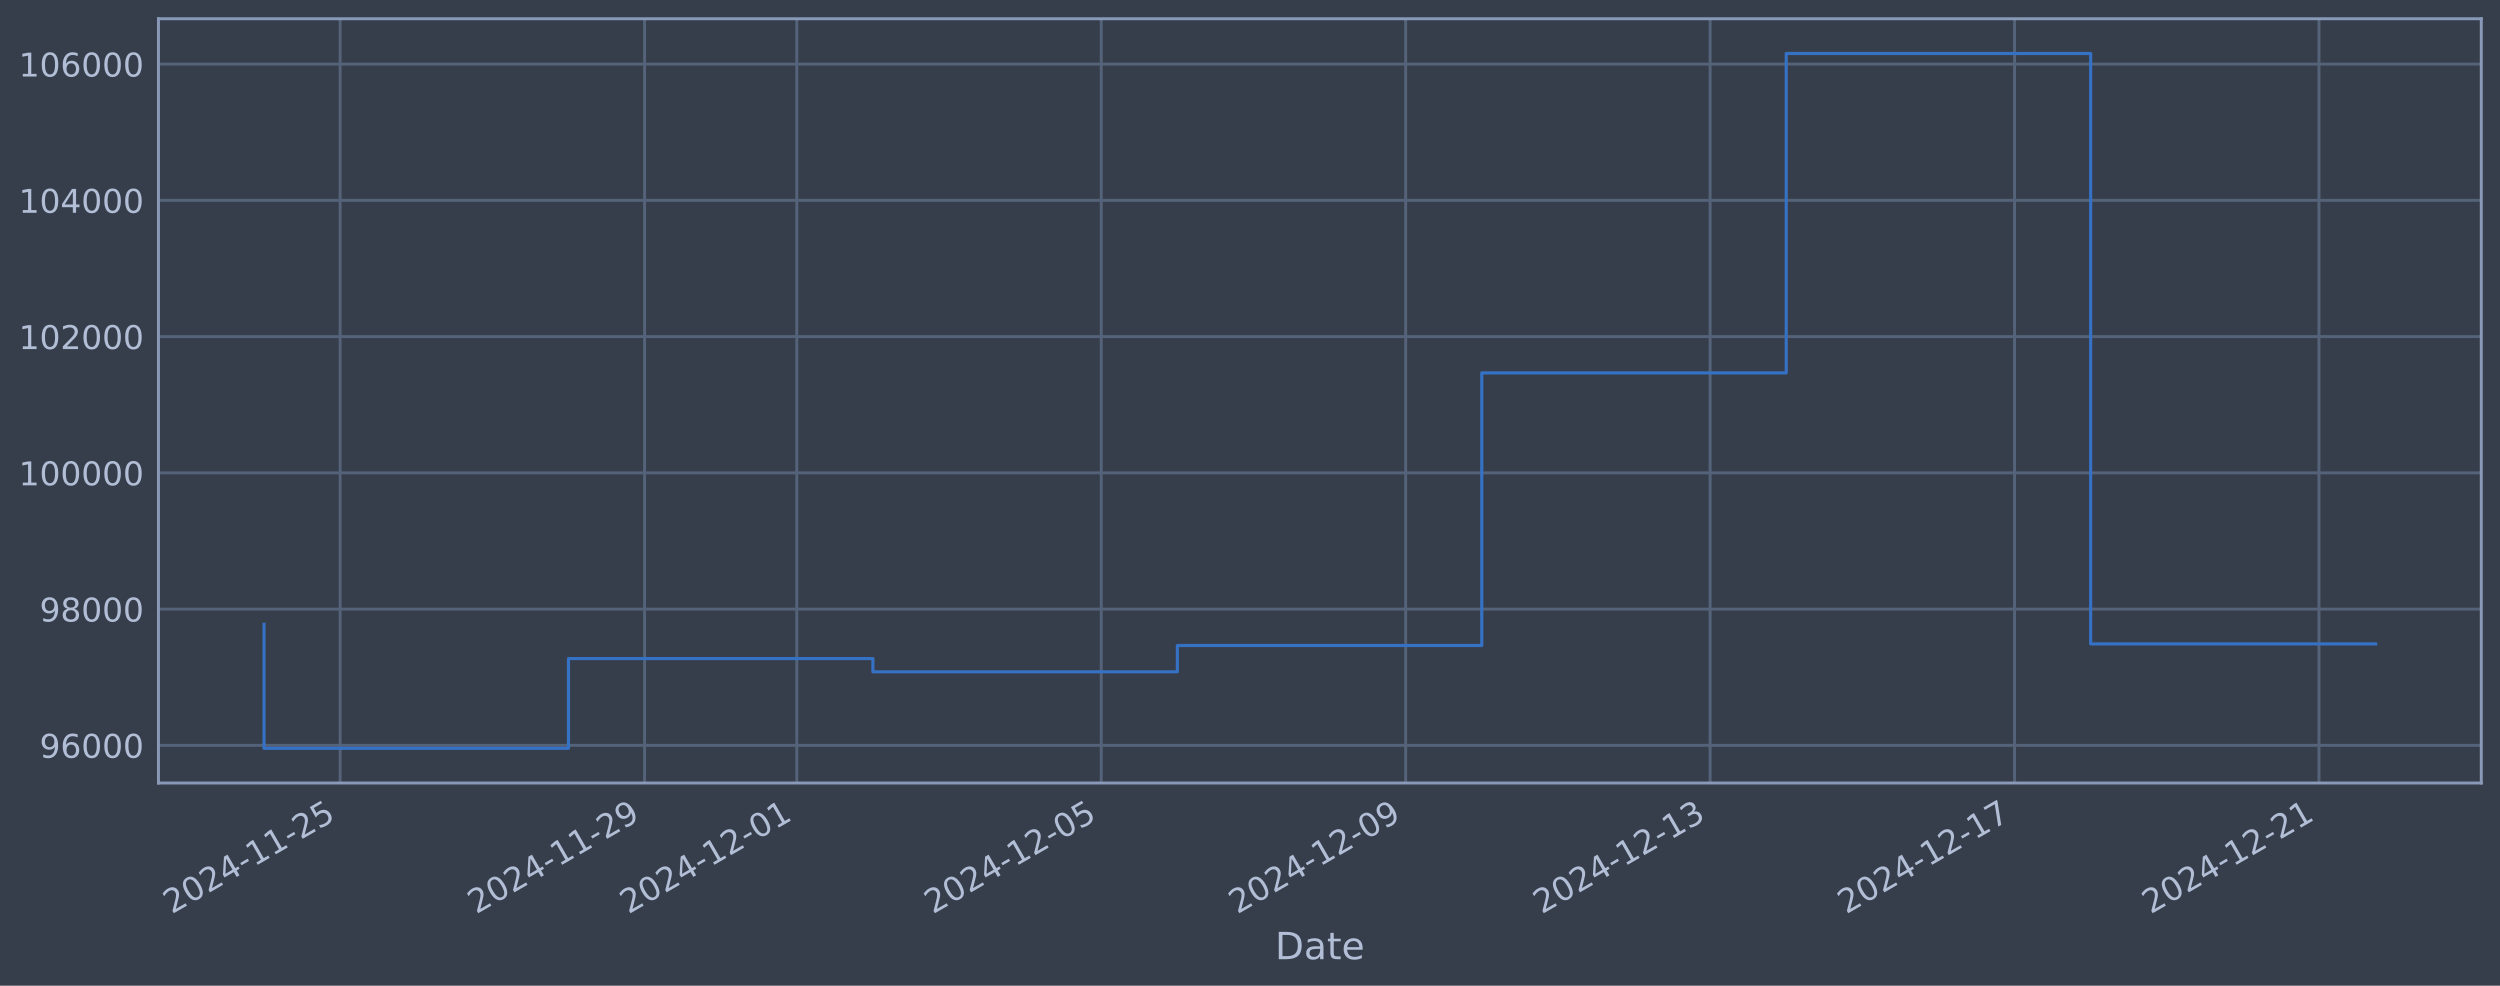
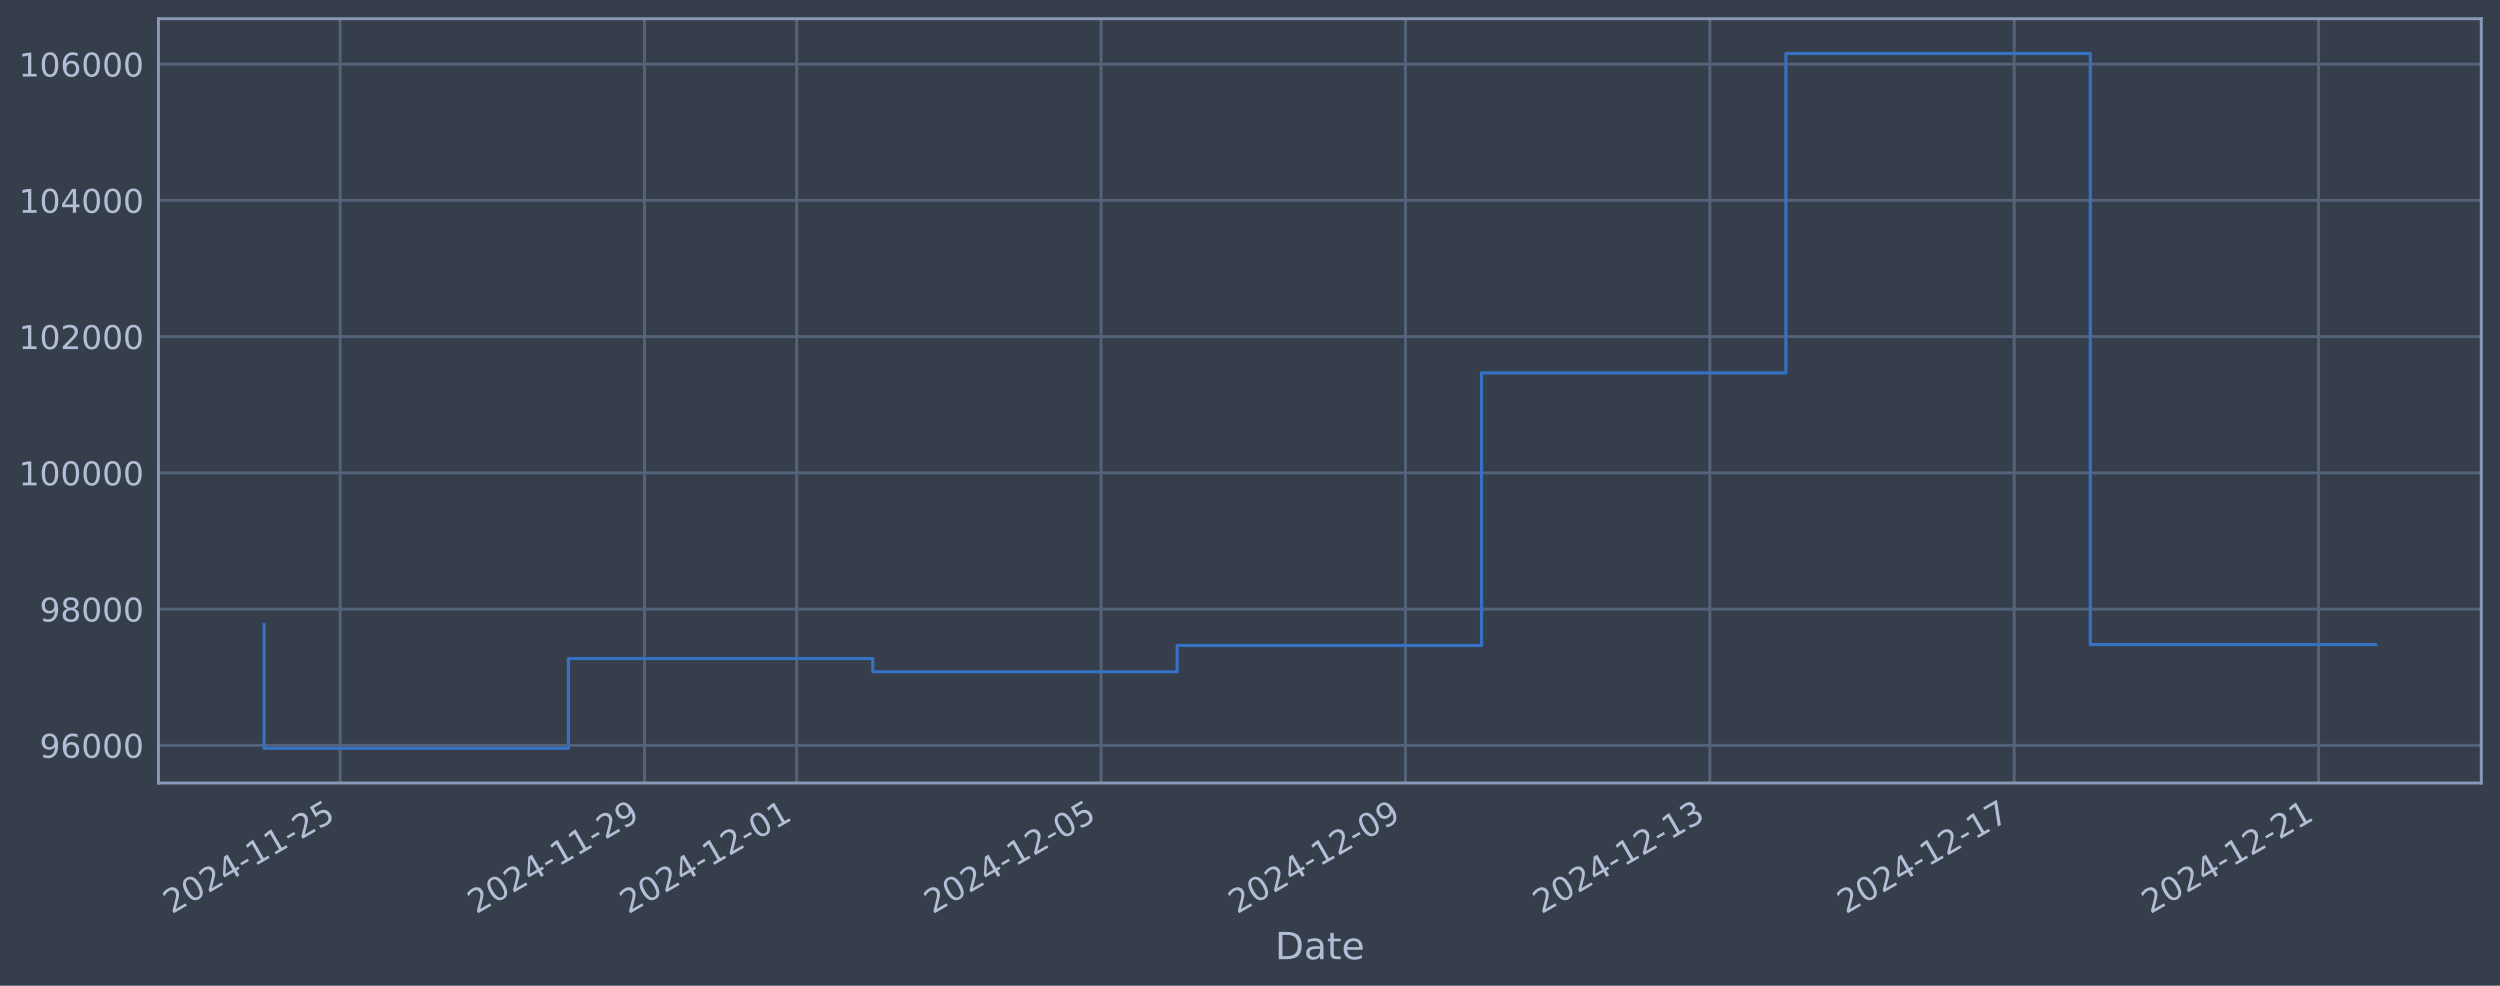
<svg xmlns="http://www.w3.org/2000/svg" xmlns:xlink="http://www.w3.org/1999/xlink" width="960.9pt" height="378.87pt" viewBox="0 0 960.9 378.87" version="1.1">
  <defs>
    <style type="text/css">*{stroke-linejoin: round; stroke-linecap: butt}</style>
  </defs>
  <g id="figure_1">
    <g id="patch_1">
      <path d="M 0 378.87  L 960.9 378.87  L 960.9 0  L 0 0  z " style="fill: #373e4b" />
    </g>
    <g id="axes_1">
      <g id="patch_2">
        <path d="M 60.901 300.96  L 953.701 300.96  L 953.701 7.2  L 60.901 7.2  z " style="fill: #373e4b" />
      </g>
      <g id="matplotlib.axis_1">
        <g id="xtick_1">
          <g id="line2d_1">
-             <path d="M 130.736 300.96  L 130.736 7.2  " clip-path="url(#p975d48e054)" style="fill: none; stroke: #546379; stroke-width: 1.12; stroke-linecap: square" />
+             <path d="M 130.73 300.96  L 130.73 7.2  " clip-path="url(#pefcc2df006)" style="fill: none; stroke: #546379; stroke-width: 1.12; stroke-linecap: square" />
          </g>
          <g id="line2d_2" />
          <g id="text_1">
-             <g style="fill: #b1bed6" transform="translate(66.0103 351.4642) rotate(-30) scale(0.126 -0.126)">
+             <g style="fill: #b1bed6" transform="translate(66.00443 351.4642) rotate(-30) scale(0.126 -0.126)">
              <defs>
                <path id="DejaVuSans-32" d="M 1228 531  L 3431 531  L 3431 0  L 469 0  L 469 531  Q 828 903 1448 1529  Q 2069 2156 2228 2338  Q 2531 2678 2651 2914  Q 2772 3150 2772 3378  Q 2772 3750 2511 3984  Q 2250 4219 1831 4219  Q 1534 4219 1204 4116  Q 875 4013 500 3803  L 500 4441  Q 881 4594 1212 4672  Q 1544 4750 1819 4750  Q 2544 4750 2975 4387  Q 3406 4025 3406 3419  Q 3406 3131 3298 2873  Q 3191 2616 2906 2266  Q 2828 2175 2409 1742  Q 1991 1309 1228 531  z " transform="scale(0.015625)" />
                <path id="DejaVuSans-30" d="M 2034 4250  Q 1547 4250 1301 3770  Q 1056 3291 1056 2328  Q 1056 1369 1301 889  Q 1547 409 2034 409  Q 2525 409 2770 889  Q 3016 1369 3016 2328  Q 3016 3291 2770 3770  Q 2525 4250 2034 4250  z M 2034 4750  Q 2819 4750 3233 4129  Q 3647 3509 3647 2328  Q 3647 1150 3233 529  Q 2819 -91 2034 -91  Q 1250 -91 836 529  Q 422 1150 422 2328  Q 422 3509 836 4129  Q 1250 4750 2034 4750  z " transform="scale(0.015625)" />
                <path id="DejaVuSans-34" d="M 2419 4116  L 825 1625  L 2419 1625  L 2419 4116  z M 2253 4666  L 3047 4666  L 3047 1625  L 3713 1625  L 3713 1100  L 3047 1100  L 3047 0  L 2419 0  L 2419 1100  L 313 1100  L 313 1709  L 2253 4666  z " transform="scale(0.015625)" />
                <path id="DejaVuSans-2d" d="M 313 2009  L 1997 2009  L 1997 1497  L 313 1497  L 313 2009  z " transform="scale(0.015625)" />
                <path id="DejaVuSans-31" d="M 794 531  L 1825 531  L 1825 4091  L 703 3866  L 703 4441  L 1819 4666  L 2450 4666  L 2450 531  L 3481 531  L 3481 0  L 794 0  L 794 531  z " transform="scale(0.015625)" />
                <path id="DejaVuSans-35" d="M 691 4666  L 3169 4666  L 3169 4134  L 1269 4134  L 1269 2991  Q 1406 3038 1543 3061  Q 1681 3084 1819 3084  Q 2600 3084 3056 2656  Q 3513 2228 3513 1497  Q 3513 744 3044 326  Q 2575 -91 1722 -91  Q 1428 -91 1123 -41  Q 819 9 494 109  L 494 744  Q 775 591 1075 516  Q 1375 441 1709 441  Q 2250 441 2565 725  Q 2881 1009 2881 1497  Q 2881 1984 2565 2268  Q 2250 2553 1709 2553  Q 1456 2553 1204 2497  Q 953 2441 691 2322  L 691 4666  z " transform="scale(0.015625)" />
              </defs>
              <use xlink:href="#DejaVuSans-32" />
              <use xlink:href="#DejaVuSans-30" transform="translate(63.62305 0)" />
              <use xlink:href="#DejaVuSans-32" transform="translate(127.2461 0)" />
              <use xlink:href="#DejaVuSans-34" transform="translate(190.8691 0)" />
              <use xlink:href="#DejaVuSans-2d" transform="translate(254.4922 0)" />
              <use xlink:href="#DejaVuSans-31" transform="translate(290.5762 0)" />
              <use xlink:href="#DejaVuSans-31" transform="translate(354.1992 0)" />
              <use xlink:href="#DejaVuSans-2d" transform="translate(417.8223 0)" />
              <use xlink:href="#DejaVuSans-32" transform="translate(453.9062 0)" />
              <use xlink:href="#DejaVuSans-35" transform="translate(517.5293 0)" />
            </g>
          </g>
        </g>
        <g id="xtick_2">
          <g id="line2d_3">
-             <path d="M 247.75 300.96  L 247.75 7.2  " clip-path="url(#p975d48e054)" style="fill: none; stroke: #546379; stroke-width: 1.12; stroke-linecap: square" />
+             <path d="M 247.72 300.96  L 247.72 7.2  " clip-path="url(#pefcc2df006)" style="fill: none; stroke: #546379; stroke-width: 1.12; stroke-linecap: square" />
          </g>
          <g id="line2d_4" />
          <g id="text_2">
-             <g style="fill: #b1bed6" transform="translate(183.0243 351.4642) rotate(-30) scale(0.126 -0.126)">
+             <g style="fill: #b1bed6" transform="translate(182.9949 351.4642) rotate(-30) scale(0.126 -0.126)">
              <defs>
                <path id="DejaVuSans-39" d="M 703 97  L 703 672  Q 941 559 1184 500  Q 1428 441 1663 441  Q 2288 441 2617 861  Q 2947 1281 2994 2138  Q 2813 1869 2534 1725  Q 2256 1581 1919 1581  Q 1219 1581 811 2004  Q 403 2428 403 3163  Q 403 3881 828 4315  Q 1253 4750 1959 4750  Q 2769 4750 3195 4129  Q 3622 3509 3622 2328  Q 3622 1225 3098 567  Q 2575 -91 1691 -91  Q 1453 -91 1209 -44  Q 966 3 703 97  z M 1959 2075  Q 2384 2075 2632 2365  Q 2881 2656 2881 3163  Q 2881 3666 2632 3958  Q 2384 4250 1959 4250  Q 1534 4250 1286 3958  Q 1038 3666 1038 3163  Q 1038 2656 1286 2365  Q 1534 2075 1959 2075  z " transform="scale(0.015625)" />
              </defs>
              <use xlink:href="#DejaVuSans-32" />
              <use xlink:href="#DejaVuSans-30" transform="translate(63.62305 0)" />
              <use xlink:href="#DejaVuSans-32" transform="translate(127.2461 0)" />
              <use xlink:href="#DejaVuSans-34" transform="translate(190.8691 0)" />
              <use xlink:href="#DejaVuSans-2d" transform="translate(254.4922 0)" />
              <use xlink:href="#DejaVuSans-31" transform="translate(290.5762 0)" />
              <use xlink:href="#DejaVuSans-31" transform="translate(354.1992 0)" />
              <use xlink:href="#DejaVuSans-2d" transform="translate(417.8223 0)" />
              <use xlink:href="#DejaVuSans-32" transform="translate(453.9062 0)" />
              <use xlink:href="#DejaVuSans-39" transform="translate(517.5293 0)" />
            </g>
          </g>
        </g>
        <g id="xtick_3">
          <g id="line2d_5">
-             <path d="M 306.257 300.96  L 306.257 7.2  " clip-path="url(#p975d48e054)" style="fill: none; stroke: #546379; stroke-width: 1.12; stroke-linecap: square" />
+             <path d="M 306.216 300.96  L 306.216 7.2  " clip-path="url(#pefcc2df006)" style="fill: none; stroke: #546379; stroke-width: 1.12; stroke-linecap: square" />
          </g>
          <g id="line2d_6" />
          <g id="text_3">
-             <g style="fill: #b1bed6" transform="translate(241.5312 351.4642) rotate(-30) scale(0.126 -0.126)">
+             <g style="fill: #b1bed6" transform="translate(241.4902 351.4642) rotate(-30) scale(0.126 -0.126)">
              <use xlink:href="#DejaVuSans-32" />
              <use xlink:href="#DejaVuSans-30" transform="translate(63.62305 0)" />
              <use xlink:href="#DejaVuSans-32" transform="translate(127.2461 0)" />
              <use xlink:href="#DejaVuSans-34" transform="translate(190.8691 0)" />
              <use xlink:href="#DejaVuSans-2d" transform="translate(254.4922 0)" />
              <use xlink:href="#DejaVuSans-31" transform="translate(290.5762 0)" />
              <use xlink:href="#DejaVuSans-32" transform="translate(354.1992 0)" />
              <use xlink:href="#DejaVuSans-2d" transform="translate(417.8223 0)" />
              <use xlink:href="#DejaVuSans-30" transform="translate(453.9062 0)" />
              <use xlink:href="#DejaVuSans-31" transform="translate(517.5293 0)" />
            </g>
          </g>
        </g>
        <g id="xtick_4">
          <g id="line2d_7">
-             <path d="M 423.271 300.96  L 423.271 7.2  " clip-path="url(#p975d48e054)" style="fill: none; stroke: #546379; stroke-width: 1.12; stroke-linecap: square" />
+             <path d="M 423.206 300.96  L 423.206 7.2  " clip-path="url(#pefcc2df006)" style="fill: none; stroke: #546379; stroke-width: 1.12; stroke-linecap: square" />
          </g>
          <g id="line2d_8" />
          <g id="text_4">
-             <g style="fill: #b1bed6" transform="translate(358.5452 351.4642) rotate(-30) scale(0.126 -0.126)">
+             <g style="fill: #b1bed6" transform="translate(358.4806 351.4642) rotate(-30) scale(0.126 -0.126)">
              <use xlink:href="#DejaVuSans-32" />
              <use xlink:href="#DejaVuSans-30" transform="translate(63.62305 0)" />
              <use xlink:href="#DejaVuSans-32" transform="translate(127.2461 0)" />
              <use xlink:href="#DejaVuSans-34" transform="translate(190.8691 0)" />
              <use xlink:href="#DejaVuSans-2d" transform="translate(254.4922 0)" />
              <use xlink:href="#DejaVuSans-31" transform="translate(290.5762 0)" />
              <use xlink:href="#DejaVuSans-32" transform="translate(354.1992 0)" />
              <use xlink:href="#DejaVuSans-2d" transform="translate(417.8223 0)" />
              <use xlink:href="#DejaVuSans-30" transform="translate(453.9062 0)" />
              <use xlink:href="#DejaVuSans-35" transform="translate(517.5293 0)" />
            </g>
          </g>
        </g>
        <g id="xtick_5">
          <g id="line2d_9">
-             <path d="M 540.285 300.96  L 540.285 7.2  " clip-path="url(#p975d48e054)" style="fill: none; stroke: #546379; stroke-width: 1.12; stroke-linecap: square" />
+             <path d="M 540.197 300.96  L 540.197 7.2  " clip-path="url(#pefcc2df006)" style="fill: none; stroke: #546379; stroke-width: 1.12; stroke-linecap: square" />
          </g>
          <g id="line2d_10" />
          <g id="text_5">
-             <g style="fill: #b1bed6" transform="translate(475.5591 351.4642) rotate(-30) scale(0.126 -0.126)">
+             <g style="fill: #b1bed6" transform="translate(475.4711 351.4642) rotate(-30) scale(0.126 -0.126)">
              <use xlink:href="#DejaVuSans-32" />
              <use xlink:href="#DejaVuSans-30" transform="translate(63.62305 0)" />
              <use xlink:href="#DejaVuSans-32" transform="translate(127.2461 0)" />
              <use xlink:href="#DejaVuSans-34" transform="translate(190.8691 0)" />
              <use xlink:href="#DejaVuSans-2d" transform="translate(254.4922 0)" />
              <use xlink:href="#DejaVuSans-31" transform="translate(290.5762 0)" />
              <use xlink:href="#DejaVuSans-32" transform="translate(354.1992 0)" />
              <use xlink:href="#DejaVuSans-2d" transform="translate(417.8223 0)" />
              <use xlink:href="#DejaVuSans-30" transform="translate(453.9062 0)" />
              <use xlink:href="#DejaVuSans-39" transform="translate(517.5293 0)" />
            </g>
          </g>
        </g>
        <g id="xtick_6">
          <g id="line2d_11">
-             <path d="M 657.299 300.96  L 657.299 7.2  " clip-path="url(#p975d48e054)" style="fill: none; stroke: #546379; stroke-width: 1.12; stroke-linecap: square" />
+             <path d="M 657.187 300.96  L 657.187 7.2  " clip-path="url(#pefcc2df006)" style="fill: none; stroke: #546379; stroke-width: 1.12; stroke-linecap: square" />
          </g>
          <g id="line2d_12" />
          <g id="text_6">
-             <g style="fill: #b1bed6" transform="translate(592.5731 351.4642) rotate(-30) scale(0.126 -0.126)">
+             <g style="fill: #b1bed6" transform="translate(592.4616 351.4642) rotate(-30) scale(0.126 -0.126)">
              <defs>
                <path id="DejaVuSans-33" d="M 2597 2516  Q 3050 2419 3304 2112  Q 3559 1806 3559 1356  Q 3559 666 3084 287  Q 2609 -91 1734 -91  Q 1441 -91 1130 -33  Q 819 25 488 141  L 488 750  Q 750 597 1062 519  Q 1375 441 1716 441  Q 2309 441 2620 675  Q 2931 909 2931 1356  Q 2931 1769 2642 2001  Q 2353 2234 1838 2234  L 1294 2234  L 1294 2753  L 1863 2753  Q 2328 2753 2575 2939  Q 2822 3125 2822 3475  Q 2822 3834 2567 4026  Q 2313 4219 1838 4219  Q 1578 4219 1281 4162  Q 984 4106 628 3988  L 628 4550  Q 988 4650 1302 4700  Q 1616 4750 1894 4750  Q 2613 4750 3031 4423  Q 3450 4097 3450 3541  Q 3450 3153 3228 2886  Q 3006 2619 2597 2516  z " transform="scale(0.015625)" />
              </defs>
              <use xlink:href="#DejaVuSans-32" />
              <use xlink:href="#DejaVuSans-30" transform="translate(63.62305 0)" />
              <use xlink:href="#DejaVuSans-32" transform="translate(127.2461 0)" />
              <use xlink:href="#DejaVuSans-34" transform="translate(190.8691 0)" />
              <use xlink:href="#DejaVuSans-2d" transform="translate(254.4922 0)" />
              <use xlink:href="#DejaVuSans-31" transform="translate(290.5762 0)" />
              <use xlink:href="#DejaVuSans-32" transform="translate(354.1992 0)" />
              <use xlink:href="#DejaVuSans-2d" transform="translate(417.8223 0)" />
              <use xlink:href="#DejaVuSans-31" transform="translate(453.9062 0)" />
              <use xlink:href="#DejaVuSans-33" transform="translate(517.5293 0)" />
            </g>
          </g>
        </g>
        <g id="xtick_7">
          <g id="line2d_13">
-             <path d="M 774.313 300.96  L 774.313 7.2  " clip-path="url(#p975d48e054)" style="fill: none; stroke: #546379; stroke-width: 1.12; stroke-linecap: square" />
+             <path d="M 774.178 300.96  L 774.178 7.2  " clip-path="url(#pefcc2df006)" style="fill: none; stroke: #546379; stroke-width: 1.12; stroke-linecap: square" />
          </g>
          <g id="line2d_14" />
          <g id="text_7">
-             <g style="fill: #b1bed6" transform="translate(709.5871 351.4642) rotate(-30) scale(0.126 -0.126)">
+             <g style="fill: #b1bed6" transform="translate(709.4521 351.4642) rotate(-30) scale(0.126 -0.126)">
              <defs>
                <path id="DejaVuSans-37" d="M 525 4666  L 3525 4666  L 3525 4397  L 1831 0  L 1172 0  L 2766 4134  L 525 4134  L 525 4666  z " transform="scale(0.015625)" />
              </defs>
              <use xlink:href="#DejaVuSans-32" />
              <use xlink:href="#DejaVuSans-30" transform="translate(63.62305 0)" />
              <use xlink:href="#DejaVuSans-32" transform="translate(127.2461 0)" />
              <use xlink:href="#DejaVuSans-34" transform="translate(190.8691 0)" />
              <use xlink:href="#DejaVuSans-2d" transform="translate(254.4922 0)" />
              <use xlink:href="#DejaVuSans-31" transform="translate(290.5762 0)" />
              <use xlink:href="#DejaVuSans-32" transform="translate(354.1992 0)" />
              <use xlink:href="#DejaVuSans-2d" transform="translate(417.8223 0)" />
              <use xlink:href="#DejaVuSans-31" transform="translate(453.9062 0)" />
              <use xlink:href="#DejaVuSans-37" transform="translate(517.5293 0)" />
            </g>
          </g>
        </g>
        <g id="xtick_8">
          <g id="line2d_15">
-             <path d="M 891.327 300.96  L 891.327 7.2  " clip-path="url(#p975d48e054)" style="fill: none; stroke: #546379; stroke-width: 1.12; stroke-linecap: square" />
+             <path d="M 891.168 300.96  L 891.168 7.2  " clip-path="url(#pefcc2df006)" style="fill: none; stroke: #546379; stroke-width: 1.12; stroke-linecap: square" />
          </g>
          <g id="line2d_16" />
          <g id="text_8">
-             <g style="fill: #b1bed6" transform="translate(826.601 351.4642) rotate(-30) scale(0.126 -0.126)">
+             <g style="fill: #b1bed6" transform="translate(826.4426 351.4642) rotate(-30) scale(0.126 -0.126)">
              <use xlink:href="#DejaVuSans-32" />
              <use xlink:href="#DejaVuSans-30" transform="translate(63.62305 0)" />
              <use xlink:href="#DejaVuSans-32" transform="translate(127.2461 0)" />
              <use xlink:href="#DejaVuSans-34" transform="translate(190.8691 0)" />
              <use xlink:href="#DejaVuSans-2d" transform="translate(254.4922 0)" />
              <use xlink:href="#DejaVuSans-31" transform="translate(290.5762 0)" />
              <use xlink:href="#DejaVuSans-32" transform="translate(354.1992 0)" />
              <use xlink:href="#DejaVuSans-2d" transform="translate(417.8223 0)" />
              <use xlink:href="#DejaVuSans-32" transform="translate(453.9062 0)" />
              <use xlink:href="#DejaVuSans-31" transform="translate(517.5293 0)" />
            </g>
          </g>
        </g>
        <g id="text_9">
          <g style="fill: #b1bed6" transform="translate(490.0914 368.6753) scale(0.144 -0.144)">
            <defs>
              <path id="DejaVuSans-44" d="M 1259 4147  L 1259 519  L 2022 519  Q 2988 519 3436 956  Q 3884 1394 3884 2338  Q 3884 3275 3436 3711  Q 2988 4147 2022 4147  L 1259 4147  z M 628 4666  L 1925 4666  Q 3281 4666 3915 4102  Q 4550 3538 4550 2338  Q 4550 1131 3912 565  Q 3275 0 1925 0  L 628 0  L 628 4666  z " transform="scale(0.015625)" />
              <path id="DejaVuSans-61" d="M 2194 1759  Q 1497 1759 1228 1600  Q 959 1441 959 1056  Q 959 750 1161 570  Q 1363 391 1709 391  Q 2188 391 2477 730  Q 2766 1069 2766 1631  L 2766 1759  L 2194 1759  z M 3341 1997  L 3341 0  L 2766 0  L 2766 531  Q 2569 213 2275 61  Q 1981 -91 1556 -91  Q 1019 -91 701 211  Q 384 513 384 1019  Q 384 1609 779 1909  Q 1175 2209 1959 2209  L 2766 2209  L 2766 2266  Q 2766 2663 2505 2880  Q 2244 3097 1772 3097  Q 1472 3097 1187 3025  Q 903 2953 641 2809  L 641 3341  Q 956 3463 1253 3523  Q 1550 3584 1831 3584  Q 2591 3584 2966 3190  Q 3341 2797 3341 1997  z " transform="scale(0.015625)" />
              <path id="DejaVuSans-74" d="M 1172 4494  L 1172 3500  L 2356 3500  L 2356 3053  L 1172 3053  L 1172 1153  Q 1172 725 1289 603  Q 1406 481 1766 481  L 2356 481  L 2356 0  L 1766 0  Q 1100 0 847 248  Q 594 497 594 1153  L 594 3053  L 172 3053  L 172 3500  L 594 3500  L 594 4494  L 1172 4494  z " transform="scale(0.015625)" />
              <path id="DejaVuSans-65" d="M 3597 1894  L 3597 1613  L 953 1613  Q 991 1019 1311 708  Q 1631 397 2203 397  Q 2534 397 2845 478  Q 3156 559 3463 722  L 3463 178  Q 3153 47 2828 -22  Q 2503 -91 2169 -91  Q 1331 -91 842 396  Q 353 884 353 1716  Q 353 2575 817 3079  Q 1281 3584 2069 3584  Q 2775 3584 3186 3129  Q 3597 2675 3597 1894  z M 3022 2063  Q 3016 2534 2758 2815  Q 2500 3097 2075 3097  Q 1594 3097 1305 2825  Q 1016 2553 972 2059  L 3022 2063  z " transform="scale(0.015625)" />
            </defs>
            <use xlink:href="#DejaVuSans-44" />
            <use xlink:href="#DejaVuSans-61" transform="translate(77.00195 0)" />
            <use xlink:href="#DejaVuSans-74" transform="translate(138.2812 0)" />
            <use xlink:href="#DejaVuSans-65" transform="translate(177.4902 0)" />
          </g>
        </g>
      </g>
      <g id="matplotlib.axis_2">
        <g id="ytick_1">
          <g id="line2d_17">
-             <path d="M 60.901 286.481  L 953.701 286.481  " clip-path="url(#p975d48e054)" style="fill: none; stroke: #546379; stroke-width: 1.12; stroke-linecap: square" />
+             <path d="M 60.901 286.481  L 953.701 286.481  " clip-path="url(#pefcc2df006)" style="fill: none; stroke: #546379; stroke-width: 1.12; stroke-linecap: square" />
          </g>
          <g id="line2d_18" />
          <g id="text_10">
            <g style="fill: #b1bed6" transform="translate(15.21675 291.2681) scale(0.126 -0.126)">
              <defs>
                <path id="DejaVuSans-36" d="M 2113 2584  Q 1688 2584 1439 2293  Q 1191 2003 1191 1497  Q 1191 994 1439 701  Q 1688 409 2113 409  Q 2538 409 2786 701  Q 3034 994 3034 1497  Q 3034 2003 2786 2293  Q 2538 2584 2113 2584  z M 3366 4563  L 3366 3988  Q 3128 4100 2886 4159  Q 2644 4219 2406 4219  Q 1781 4219 1451 3797  Q 1122 3375 1075 2522  Q 1259 2794 1537 2939  Q 1816 3084 2150 3084  Q 2853 3084 3261 2657  Q 3669 2231 3669 1497  Q 3669 778 3244 343  Q 2819 -91 2113 -91  Q 1303 -91 875 529  Q 447 1150 447 2328  Q 447 3434 972 4092  Q 1497 4750 2381 4750  Q 2619 4750 2861 4703  Q 3103 4656 3366 4563  z " transform="scale(0.015625)" />
              </defs>
              <use xlink:href="#DejaVuSans-39" />
              <use xlink:href="#DejaVuSans-36" transform="translate(63.62305 0)" />
              <use xlink:href="#DejaVuSans-30" transform="translate(127.2461 0)" />
              <use xlink:href="#DejaVuSans-30" transform="translate(190.8691 0)" />
              <use xlink:href="#DejaVuSans-30" transform="translate(254.4922 0)" />
            </g>
          </g>
        </g>
        <g id="ytick_2">
          <g id="line2d_19">
-             <path d="M 60.901 234.112  L 953.701 234.112  " clip-path="url(#p975d48e054)" style="fill: none; stroke: #546379; stroke-width: 1.12; stroke-linecap: square" />
+             <path d="M 60.901 234.112  L 953.701 234.112  " clip-path="url(#pefcc2df006)" style="fill: none; stroke: #546379; stroke-width: 1.12; stroke-linecap: square" />
          </g>
          <g id="line2d_20" />
          <g id="text_11">
            <g style="fill: #b1bed6" transform="translate(15.21675 238.8994) scale(0.126 -0.126)">
              <defs>
                <path id="DejaVuSans-38" d="M 2034 2216  Q 1584 2216 1326 1975  Q 1069 1734 1069 1313  Q 1069 891 1326 650  Q 1584 409 2034 409  Q 2484 409 2743 651  Q 3003 894 3003 1313  Q 3003 1734 2745 1975  Q 2488 2216 2034 2216  z M 1403 2484  Q 997 2584 770 2862  Q 544 3141 544 3541  Q 544 4100 942 4425  Q 1341 4750 2034 4750  Q 2731 4750 3128 4425  Q 3525 4100 3525 3541  Q 3525 3141 3298 2862  Q 3072 2584 2669 2484  Q 3125 2378 3379 2068  Q 3634 1759 3634 1313  Q 3634 634 3220 271  Q 2806 -91 2034 -91  Q 1263 -91 848 271  Q 434 634 434 1313  Q 434 1759 690 2068  Q 947 2378 1403 2484  z M 1172 3481  Q 1172 3119 1398 2916  Q 1625 2713 2034 2713  Q 2441 2713 2670 2916  Q 2900 3119 2900 3481  Q 2900 3844 2670 4047  Q 2441 4250 2034 4250  Q 1625 4250 1398 4047  Q 1172 3844 1172 3481  z " transform="scale(0.015625)" />
              </defs>
              <use xlink:href="#DejaVuSans-39" />
              <use xlink:href="#DejaVuSans-38" transform="translate(63.62305 0)" />
              <use xlink:href="#DejaVuSans-30" transform="translate(127.2461 0)" />
              <use xlink:href="#DejaVuSans-30" transform="translate(190.8691 0)" />
              <use xlink:href="#DejaVuSans-30" transform="translate(254.4922 0)" />
            </g>
          </g>
        </g>
        <g id="ytick_3">
          <g id="line2d_21">
-             <path d="M 60.901 181.744  L 953.701 181.744  " clip-path="url(#p975d48e054)" style="fill: none; stroke: #546379; stroke-width: 1.12; stroke-linecap: square" />
+             <path d="M 60.901 181.744  L 953.701 181.744  " clip-path="url(#pefcc2df006)" style="fill: none; stroke: #546379; stroke-width: 1.12; stroke-linecap: square" />
          </g>
          <g id="line2d_22" />
          <g id="text_12">
            <g style="fill: #b1bed6" transform="translate(7.2 186.5308) scale(0.126 -0.126)">
              <use xlink:href="#DejaVuSans-31" />
              <use xlink:href="#DejaVuSans-30" transform="translate(63.62305 0)" />
              <use xlink:href="#DejaVuSans-30" transform="translate(127.2461 0)" />
              <use xlink:href="#DejaVuSans-30" transform="translate(190.8691 0)" />
              <use xlink:href="#DejaVuSans-30" transform="translate(254.4922 0)" />
              <use xlink:href="#DejaVuSans-30" transform="translate(318.1152 0)" />
            </g>
          </g>
        </g>
        <g id="ytick_4">
          <g id="line2d_23">
-             <path d="M 60.901 129.375  L 953.701 129.375  " clip-path="url(#p975d48e054)" style="fill: none; stroke: #546379; stroke-width: 1.12; stroke-linecap: square" />
+             <path d="M 60.901 129.375  L 953.701 129.375  " clip-path="url(#pefcc2df006)" style="fill: none; stroke: #546379; stroke-width: 1.12; stroke-linecap: square" />
          </g>
          <g id="line2d_24" />
          <g id="text_13">
            <g style="fill: #b1bed6" transform="translate(7.2 134.1621) scale(0.126 -0.126)">
              <use xlink:href="#DejaVuSans-31" />
              <use xlink:href="#DejaVuSans-30" transform="translate(63.62305 0)" />
              <use xlink:href="#DejaVuSans-32" transform="translate(127.2461 0)" />
              <use xlink:href="#DejaVuSans-30" transform="translate(190.8691 0)" />
              <use xlink:href="#DejaVuSans-30" transform="translate(254.4922 0)" />
              <use xlink:href="#DejaVuSans-30" transform="translate(318.1152 0)" />
            </g>
          </g>
        </g>
        <g id="ytick_5">
          <g id="line2d_25">
-             <path d="M 60.901 77.006  L 953.701 77.006  " clip-path="url(#p975d48e054)" style="fill: none; stroke: #546379; stroke-width: 1.12; stroke-linecap: square" />
+             <path d="M 60.901 77.006  L 953.701 77.006  " clip-path="url(#pefcc2df006)" style="fill: none; stroke: #546379; stroke-width: 1.12; stroke-linecap: square" />
          </g>
          <g id="line2d_26" />
          <g id="text_14">
            <g style="fill: #b1bed6" transform="translate(7.2 81.79343) scale(0.126 -0.126)">
              <use xlink:href="#DejaVuSans-31" />
              <use xlink:href="#DejaVuSans-30" transform="translate(63.62305 0)" />
              <use xlink:href="#DejaVuSans-34" transform="translate(127.2461 0)" />
              <use xlink:href="#DejaVuSans-30" transform="translate(190.8691 0)" />
              <use xlink:href="#DejaVuSans-30" transform="translate(254.4922 0)" />
              <use xlink:href="#DejaVuSans-30" transform="translate(318.1152 0)" />
            </g>
          </g>
        </g>
        <g id="ytick_6">
          <g id="line2d_27">
-             <path d="M 60.901 24.638  L 953.701 24.638  " clip-path="url(#p975d48e054)" style="fill: none; stroke: #546379; stroke-width: 1.12; stroke-linecap: square" />
+             <path d="M 60.901 24.638  L 953.701 24.638  " clip-path="url(#pefcc2df006)" style="fill: none; stroke: #546379; stroke-width: 1.12; stroke-linecap: square" />
          </g>
          <g id="line2d_28" />
          <g id="text_15">
            <g style="fill: #b1bed6" transform="translate(7.2 29.42476) scale(0.126 -0.126)">
              <use xlink:href="#DejaVuSans-31" />
              <use xlink:href="#DejaVuSans-30" transform="translate(63.62305 0)" />
              <use xlink:href="#DejaVuSans-36" transform="translate(127.2461 0)" />
              <use xlink:href="#DejaVuSans-30" transform="translate(190.8691 0)" />
              <use xlink:href="#DejaVuSans-30" transform="translate(254.4922 0)" />
              <use xlink:href="#DejaVuSans-30" transform="translate(318.1152 0)" />
            </g>
          </g>
        </g>
      </g>
      <g id="line2d_29">
-         <path d="M 101.482 239.953  L 101.482 287.607  L 218.496 287.607  L 218.496 253.132  L 335.51 253.132  L 335.51 258.214  L 452.524 258.214  L 452.524 248.107  L 569.538 248.107  L 569.538 143.317  L 686.552 143.317  L 686.552 20.553  L 803.566 20.553  L 803.566 247.483  L 913.119 247.483  " clip-path="url(#p975d48e054)" style="fill: none; stroke: #3572c6; stroke-width: 1.2; stroke-linecap: square" />
+         <path d="M 101.482 239.953  L 101.482 287.607  L 218.473 287.607  L 218.473 253.132  L 335.463 253.132  L 335.463 258.214  L 452.454 258.214  L 452.454 248.107  L 569.444 248.107  L 569.444 143.317  L 686.435 143.317  L 686.435 20.553  L 803.425 20.553  L 803.425 247.753  L 913.119 247.753  " clip-path="url(#pefcc2df006)" style="fill: none; stroke: #3572c6; stroke-width: 1.2; stroke-linecap: square" />
      </g>
      <g id="patch_3">
        <path d="M 60.901 300.96  L 60.901 7.2  " style="fill: none; stroke: #899ab8; stroke-width: 1.12; stroke-linejoin: miter; stroke-linecap: square" />
      </g>
      <g id="patch_4">
        <path d="M 953.701 300.96  L 953.701 7.2  " style="fill: none; stroke: #899ab8; stroke-width: 1.12; stroke-linejoin: miter; stroke-linecap: square" />
      </g>
      <g id="patch_5">
        <path d="M 60.901 300.96  L 953.701 300.96  " style="fill: none; stroke: #899ab8; stroke-width: 1.12; stroke-linejoin: miter; stroke-linecap: square" />
      </g>
      <g id="patch_6">
        <path d="M 60.901 7.2  L 953.701 7.2  " style="fill: none; stroke: #899ab8; stroke-width: 1.12; stroke-linejoin: miter; stroke-linecap: square" />
      </g>
    </g>
  </g>
  <defs>
-     <clipPath id="p975d48e054">
+     <clipPath id="pefcc2df006">
      <rect x="60.901" y="7.2" width="892.8" height="293.76" />
    </clipPath>
  </defs>
</svg>
